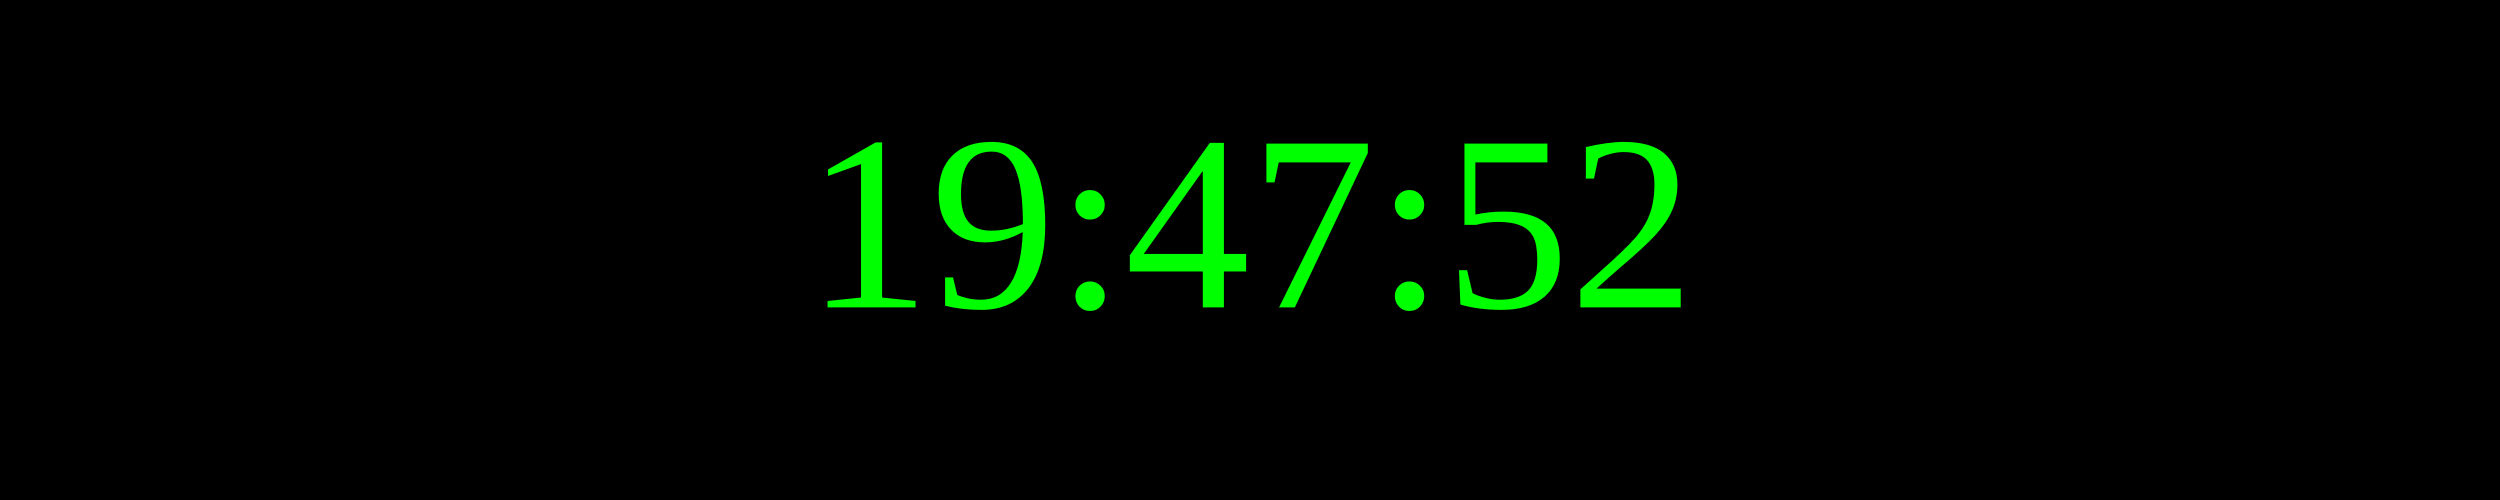
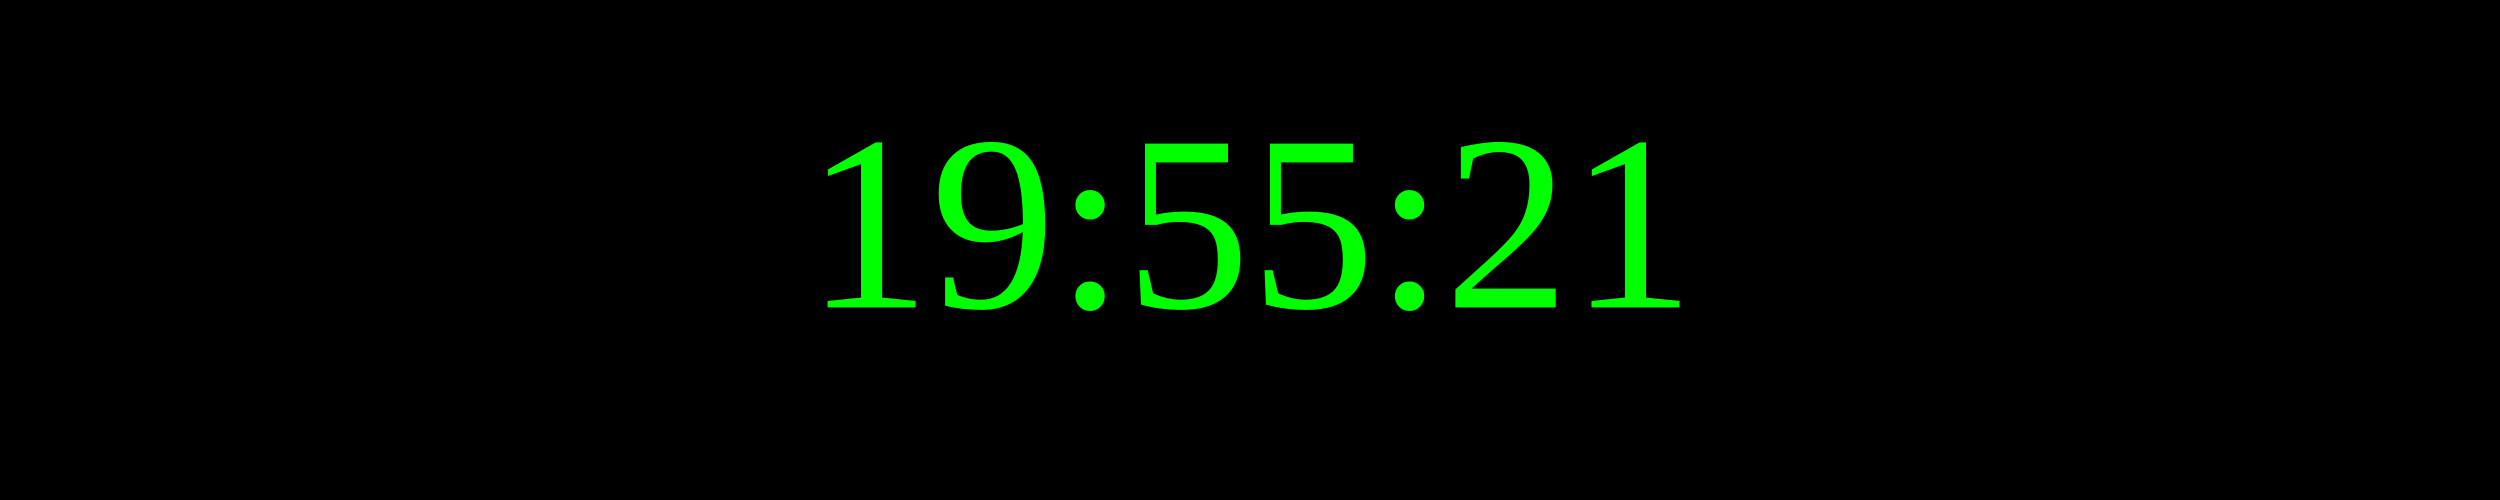
<svg xmlns="http://www.w3.org/2000/svg" width="250" height="50">
  <rect width="100%" height="100%" fill="black" />
  <text x="50%" y="50%" font-size="25" fill="lime" text-anchor="middle" dominant-baseline="middle">
- 19:47:52
+ 19:55:21
</text>
</svg>
